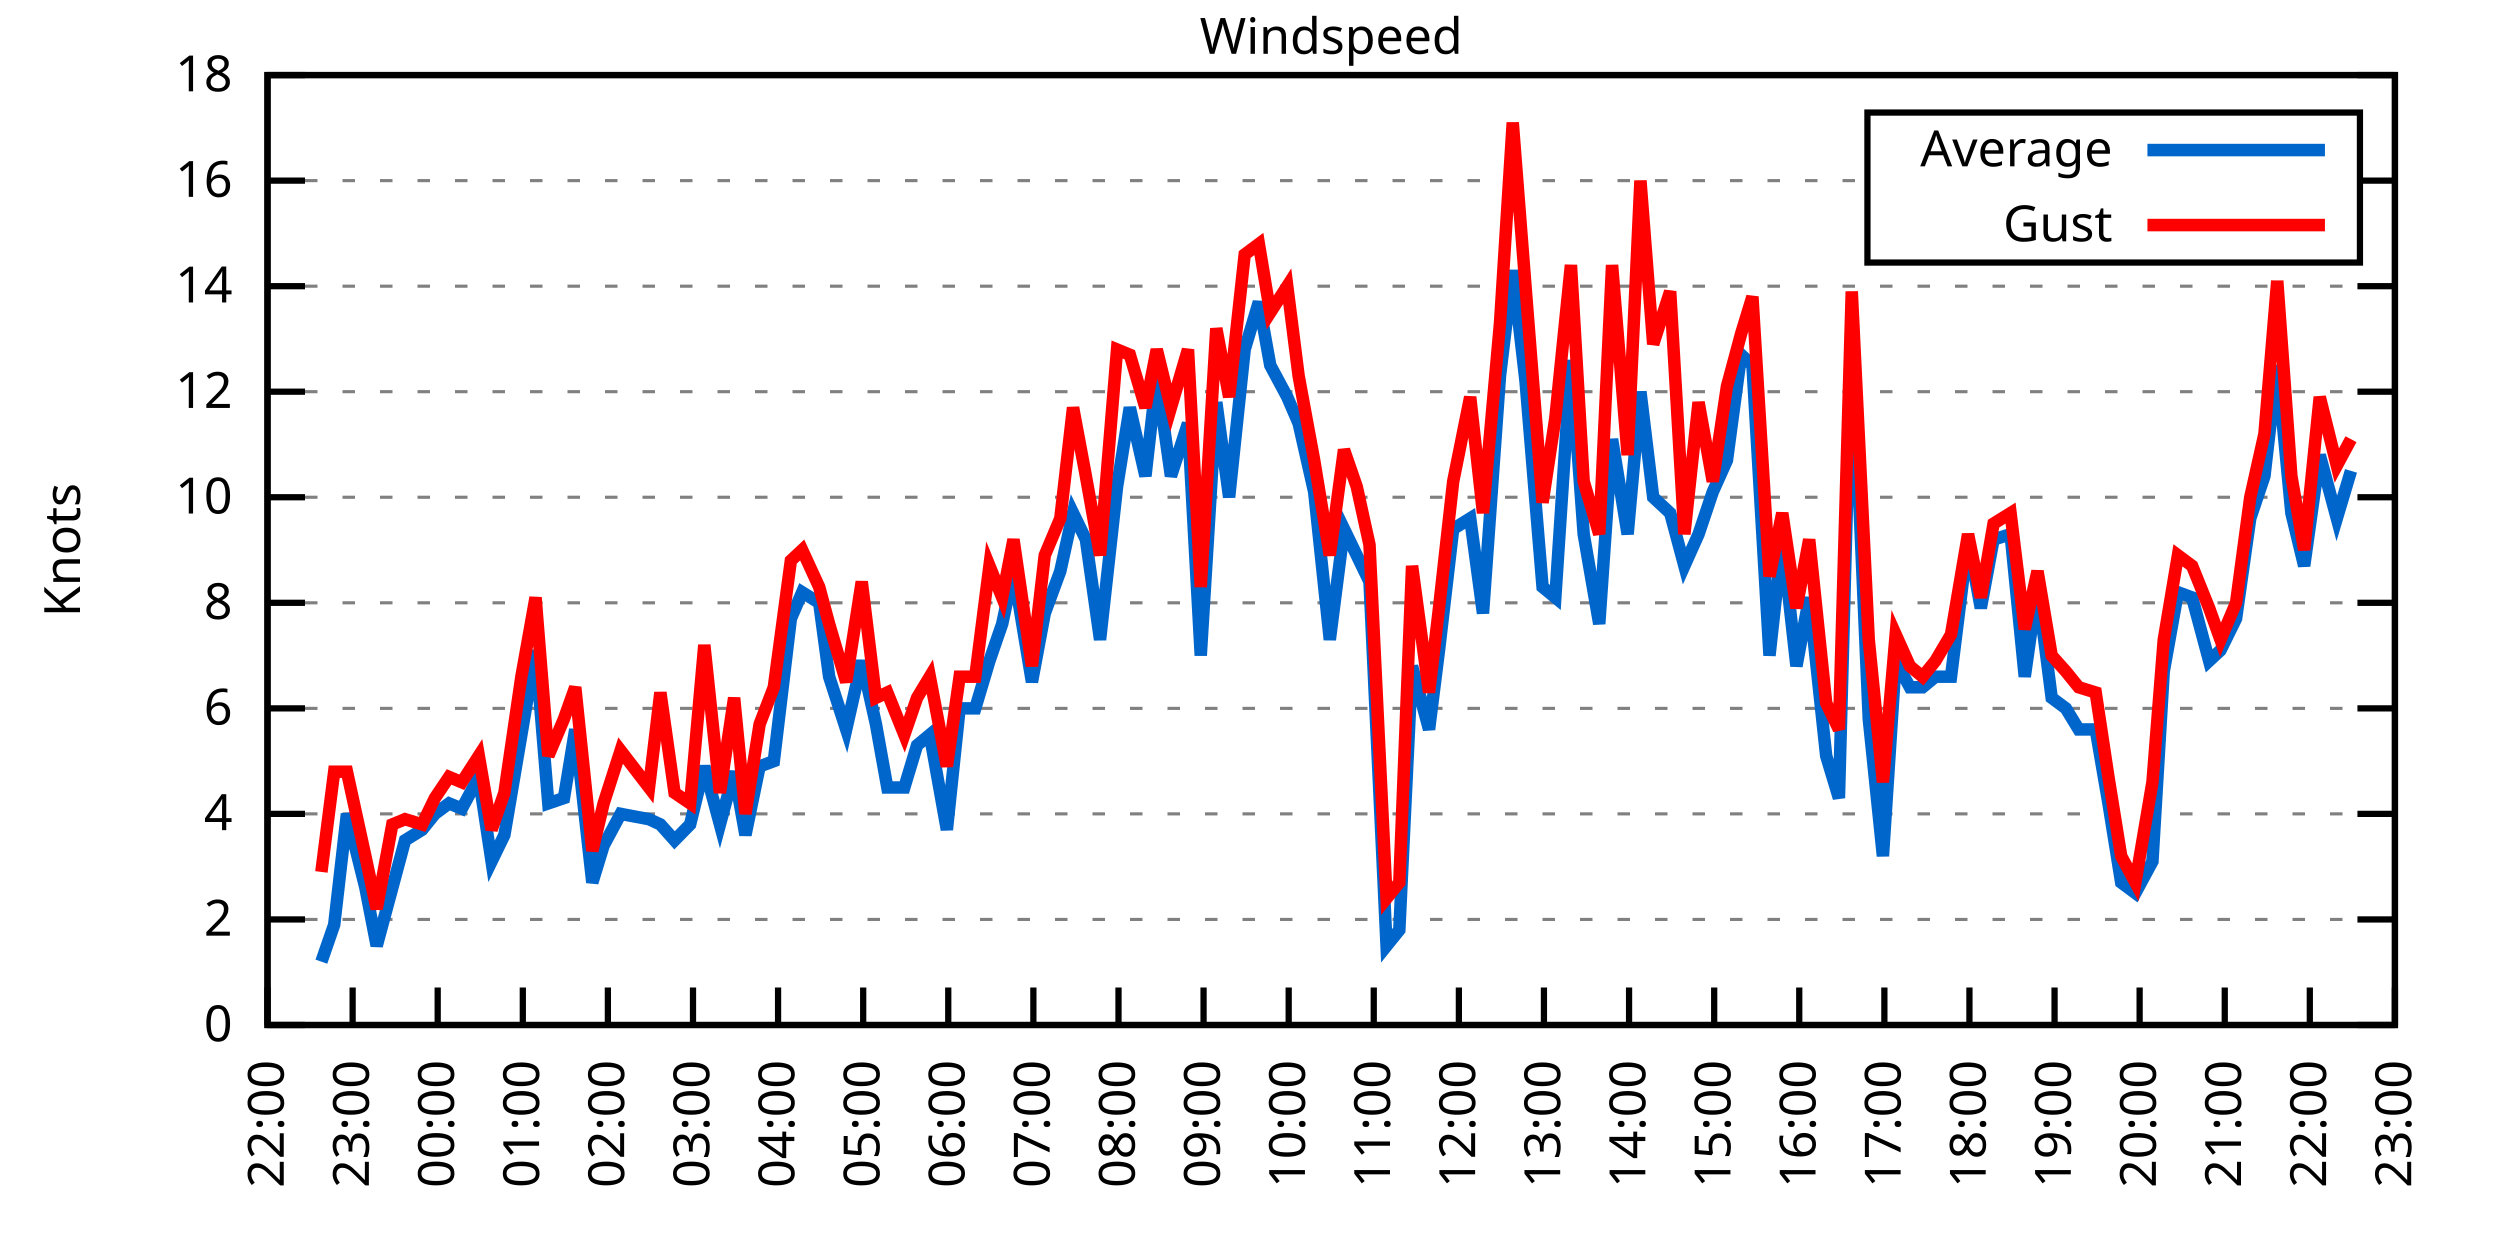
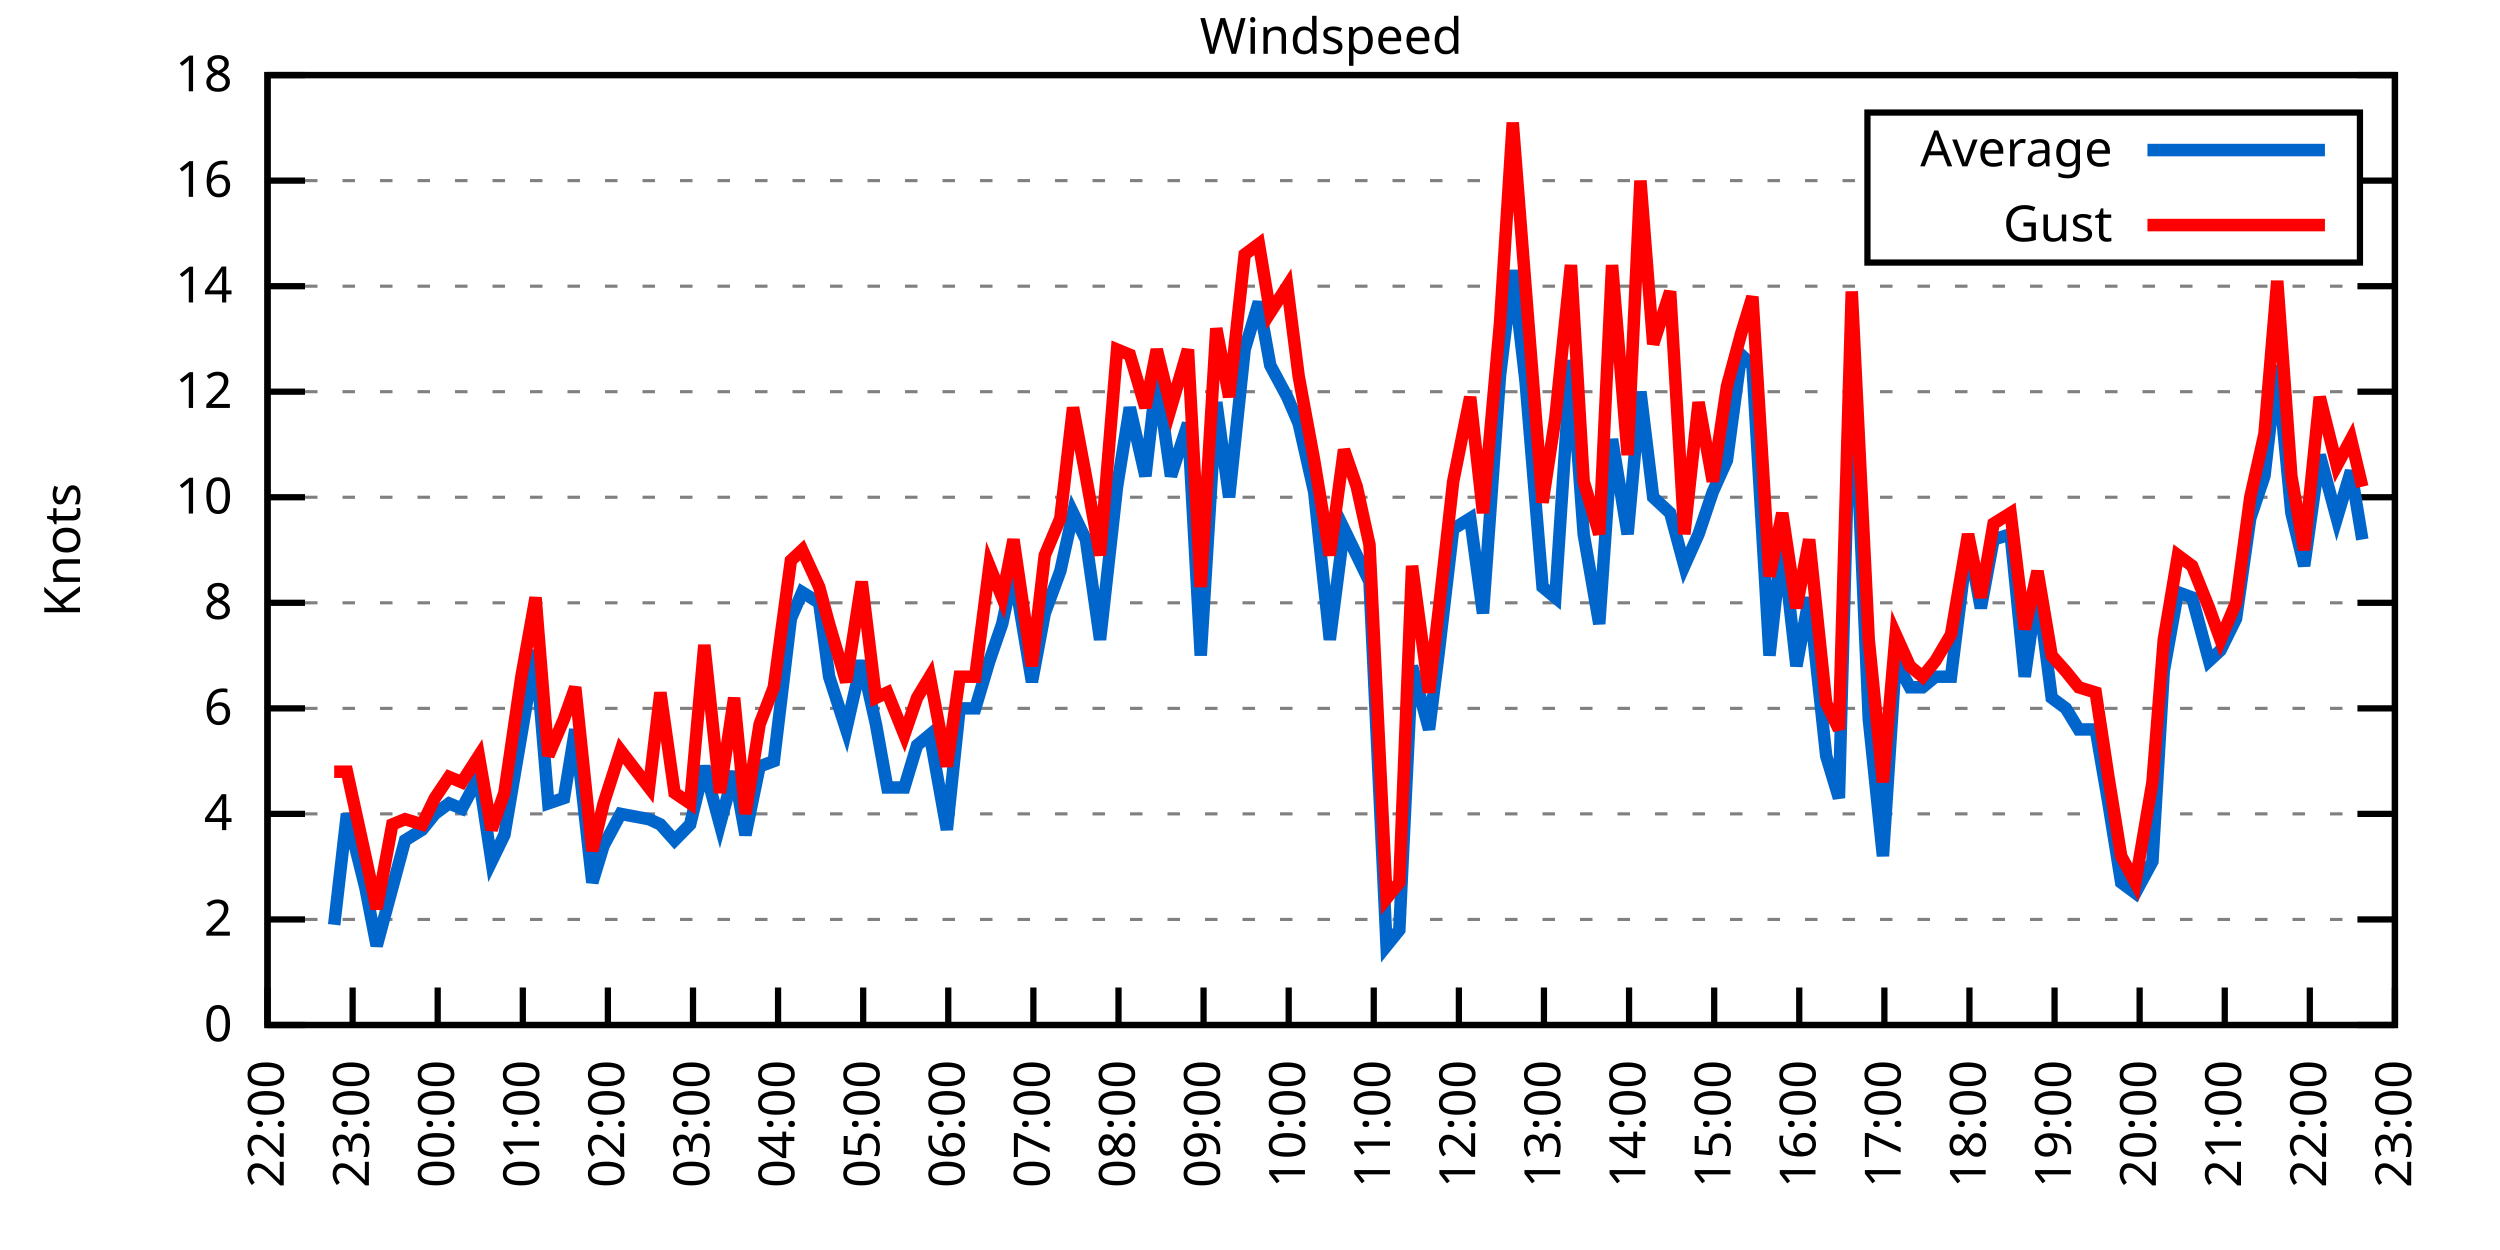
<svg xmlns="http://www.w3.org/2000/svg" xmlns:xlink="http://www.w3.org/1999/xlink" width="400" height="200" viewBox="0 0 400 200">
  <g id="gnuplot_canvas">
    <rect x="0" y="0" width="400" height="200" fill="none" />
    <defs>
      <circle id="gpDot" r="0.5" stroke-width="0.5" stroke="currentColor" />
      <path id="gpPt0" stroke-width="0.333" stroke="currentColor" d="M-1,0 h2 M0,-1 v2" />
      <path id="gpPt1" stroke-width="0.333" stroke="currentColor" d="M-1,-1 L1,1 M1,-1 L-1,1" />
      <path id="gpPt2" stroke-width="0.333" stroke="currentColor" d="M-1,0 L1,0 M0,-1 L0,1 M-1,-1 L1,1 M-1,1 L1,-1" />
      <rect id="gpPt3" stroke-width="0.333" stroke="currentColor" x="-1" y="-1" width="2" height="2" />
      <rect id="gpPt4" stroke-width="0.333" stroke="currentColor" fill="currentColor" x="-1" y="-1" width="2" height="2" />
      <circle id="gpPt5" stroke-width="0.333" stroke="currentColor" cx="0" cy="0" r="1" />
      <use xlink:href="#gpPt5" id="gpPt6" fill="currentColor" stroke="none" />
      <path id="gpPt7" stroke-width="0.333" stroke="currentColor" d="M0,-1.33 L-1.33,0.67 L1.33,0.67 z" />
      <use xlink:href="#gpPt7" id="gpPt8" fill="currentColor" stroke="none" />
      <use xlink:href="#gpPt7" id="gpPt9" stroke="currentColor" transform="rotate(180)" />
      <use xlink:href="#gpPt9" id="gpPt10" fill="currentColor" stroke="none" />
      <use xlink:href="#gpPt3" id="gpPt11" stroke="currentColor" transform="rotate(45)" />
      <use xlink:href="#gpPt11" id="gpPt12" fill="currentColor" stroke="none" />
      <path id="gpPt13" stroke-width="0.333" stroke="currentColor" d="M0,1.330 L1.265,0.411 L0.782,-1.067 L-0.782,-1.076 L-1.265,0.411 z" />
      <use xlink:href="#gpPt13" id="gpPt14" fill="currentColor" stroke="none" />
      <filter id="textbox" filterUnits="objectBoundingBox" x="0" y="0" height="1" width="1">
        <feFlood flood-color="white" flood-opacity="1" result="bgnd" />
        <feComposite in="SourceGraphic" in2="bgnd" operator="atop" />
      </filter>
      <filter id="greybox" filterUnits="objectBoundingBox" x="0" y="0" height="1" width="1">
        <feFlood flood-color="lightgrey" flood-opacity="1" result="grey" />
        <feComposite in="SourceGraphic" in2="grey" operator="atop" />
      </filter>
    </defs>
    <g fill="none" color="white" stroke="currentColor" stroke-width="1.00" stroke-linecap="butt" stroke-linejoin="miter">
</g>
    <g fill="none" color="black" stroke="currentColor" stroke-width="1.00" stroke-linecap="butt" stroke-linejoin="miter">
      <g stroke="none" shape-rendering="crispEdges">
        <polygon fill="rgb(255, 255, 255)" points="42.80,164.00 383.18,164.00 383.18,12.02 42.80,12.02 " />
      </g>
    </g>
    <g fill="none" color="black" stroke="currentColor" stroke-width="1.00" stroke-linecap="butt" stroke-linejoin="miter">
</g>
    <g fill="none" color="black" stroke="black" stroke-width="0.50" stroke-linecap="butt" stroke-linejoin="miter">
</g>
    <g fill="none" color="gray" stroke="currentColor" stroke-width="0.50" stroke-linecap="butt" stroke-linejoin="miter">
      <path stroke="gray" stroke-dasharray="2,4" class="gridline" d="M42.80,164.00 L383.19,164.00  " />
    </g>
    <g fill="none" color="gray" stroke="gray" stroke-width="1.00" stroke-linecap="butt" stroke-linejoin="miter">
</g>
    <g fill="none" color="black" stroke="currentColor" stroke-width="1.00" stroke-linecap="butt" stroke-linejoin="miter">
      <path stroke="black" d="M42.80,164.00 L48.80,164.00 M383.19,164.00 L377.19,164.00  " />
      <g transform="translate(37.20,166.60)" stroke="none" fill="black" font-family="Sans" font-size="8.00" text-anchor="end">
        <text>
          <tspan font-family="Sans"> 0</tspan>
        </text>
      </g>
    </g>
    <g fill="none" color="black" stroke="currentColor" stroke-width="1.00" stroke-linecap="butt" stroke-linejoin="miter">
</g>
    <g fill="none" color="black" stroke="black" stroke-width="0.50" stroke-linecap="butt" stroke-linejoin="miter">
</g>
    <g fill="none" color="gray" stroke="currentColor" stroke-width="0.50" stroke-linecap="butt" stroke-linejoin="miter">
      <path stroke="gray" stroke-dasharray="2,4" class="gridline" d="M42.80,147.11 L383.19,147.11  " />
    </g>
    <g fill="none" color="gray" stroke="gray" stroke-width="1.00" stroke-linecap="butt" stroke-linejoin="miter">
</g>
    <g fill="none" color="black" stroke="currentColor" stroke-width="1.00" stroke-linecap="butt" stroke-linejoin="miter">
      <path stroke="black" d="M42.80,147.11 L48.80,147.11 M383.19,147.11 L377.19,147.11  " />
      <g transform="translate(37.20,149.71)" stroke="none" fill="black" font-family="Sans" font-size="8.00" text-anchor="end">
        <text>
          <tspan font-family="Sans"> 2</tspan>
        </text>
      </g>
    </g>
    <g fill="none" color="black" stroke="currentColor" stroke-width="1.00" stroke-linecap="butt" stroke-linejoin="miter">
</g>
    <g fill="none" color="black" stroke="black" stroke-width="0.50" stroke-linecap="butt" stroke-linejoin="miter">
</g>
    <g fill="none" color="gray" stroke="currentColor" stroke-width="0.50" stroke-linecap="butt" stroke-linejoin="miter">
      <path stroke="gray" stroke-dasharray="2,4" class="gridline" d="M42.80,130.22 L383.19,130.22  " />
    </g>
    <g fill="none" color="gray" stroke="gray" stroke-width="1.00" stroke-linecap="butt" stroke-linejoin="miter">
</g>
    <g fill="none" color="black" stroke="currentColor" stroke-width="1.00" stroke-linecap="butt" stroke-linejoin="miter">
      <path stroke="black" d="M42.80,130.22 L48.80,130.22 M383.19,130.22 L377.19,130.22  " />
      <g transform="translate(37.20,132.82)" stroke="none" fill="black" font-family="Sans" font-size="8.00" text-anchor="end">
        <text>
          <tspan font-family="Sans"> 4</tspan>
        </text>
      </g>
    </g>
    <g fill="none" color="black" stroke="currentColor" stroke-width="1.00" stroke-linecap="butt" stroke-linejoin="miter">
</g>
    <g fill="none" color="black" stroke="black" stroke-width="0.50" stroke-linecap="butt" stroke-linejoin="miter">
</g>
    <g fill="none" color="gray" stroke="currentColor" stroke-width="0.50" stroke-linecap="butt" stroke-linejoin="miter">
      <path stroke="gray" stroke-dasharray="2,4" class="gridline" d="M42.80,113.34 L383.19,113.34  " />
    </g>
    <g fill="none" color="gray" stroke="gray" stroke-width="1.00" stroke-linecap="butt" stroke-linejoin="miter">
</g>
    <g fill="none" color="black" stroke="currentColor" stroke-width="1.00" stroke-linecap="butt" stroke-linejoin="miter">
      <path stroke="black" d="M42.80,113.34 L48.80,113.34 M383.19,113.34 L377.19,113.34  " />
      <g transform="translate(37.20,115.94)" stroke="none" fill="black" font-family="Sans" font-size="8.00" text-anchor="end">
        <text>
          <tspan font-family="Sans"> 6</tspan>
        </text>
      </g>
    </g>
    <g fill="none" color="black" stroke="currentColor" stroke-width="1.00" stroke-linecap="butt" stroke-linejoin="miter">
</g>
    <g fill="none" color="black" stroke="black" stroke-width="0.50" stroke-linecap="butt" stroke-linejoin="miter">
</g>
    <g fill="none" color="gray" stroke="currentColor" stroke-width="0.50" stroke-linecap="butt" stroke-linejoin="miter">
      <path stroke="gray" stroke-dasharray="2,4" class="gridline" d="M42.80,96.45 L383.19,96.45  " />
    </g>
    <g fill="none" color="gray" stroke="gray" stroke-width="1.00" stroke-linecap="butt" stroke-linejoin="miter">
</g>
    <g fill="none" color="black" stroke="currentColor" stroke-width="1.00" stroke-linecap="butt" stroke-linejoin="miter">
      <path stroke="black" d="M42.80,96.45 L48.80,96.45 M383.19,96.45 L377.19,96.45  " />
      <g transform="translate(37.20,99.05)" stroke="none" fill="black" font-family="Sans" font-size="8.00" text-anchor="end">
        <text>
          <tspan font-family="Sans"> 8</tspan>
        </text>
      </g>
    </g>
    <g fill="none" color="black" stroke="currentColor" stroke-width="1.00" stroke-linecap="butt" stroke-linejoin="miter">
</g>
    <g fill="none" color="black" stroke="black" stroke-width="0.50" stroke-linecap="butt" stroke-linejoin="miter">
</g>
    <g fill="none" color="gray" stroke="currentColor" stroke-width="0.50" stroke-linecap="butt" stroke-linejoin="miter">
      <path stroke="gray" stroke-dasharray="2,4" class="gridline" d="M42.80,79.56 L383.19,79.56  " />
    </g>
    <g fill="none" color="gray" stroke="gray" stroke-width="1.00" stroke-linecap="butt" stroke-linejoin="miter">
</g>
    <g fill="none" color="black" stroke="currentColor" stroke-width="1.00" stroke-linecap="butt" stroke-linejoin="miter">
      <path stroke="black" d="M42.80,79.56 L48.80,79.56 M383.19,79.56 L377.19,79.56  " />
      <g transform="translate(37.20,82.16)" stroke="none" fill="black" font-family="Sans" font-size="8.00" text-anchor="end">
        <text>
          <tspan font-family="Sans"> 10</tspan>
        </text>
      </g>
    </g>
    <g fill="none" color="black" stroke="currentColor" stroke-width="1.00" stroke-linecap="butt" stroke-linejoin="miter">
</g>
    <g fill="none" color="black" stroke="black" stroke-width="0.50" stroke-linecap="butt" stroke-linejoin="miter">
</g>
    <g fill="none" color="gray" stroke="currentColor" stroke-width="0.50" stroke-linecap="butt" stroke-linejoin="miter">
      <path stroke="gray" stroke-dasharray="2,4" class="gridline" d="M42.80,62.67 L383.19,62.67  " />
    </g>
    <g fill="none" color="gray" stroke="gray" stroke-width="1.00" stroke-linecap="butt" stroke-linejoin="miter">
</g>
    <g fill="none" color="black" stroke="currentColor" stroke-width="1.00" stroke-linecap="butt" stroke-linejoin="miter">
      <path stroke="black" d="M42.80,62.67 L48.80,62.67 M383.19,62.67 L377.19,62.67  " />
      <g transform="translate(37.20,65.27)" stroke="none" fill="black" font-family="Sans" font-size="8.00" text-anchor="end">
        <text>
          <tspan font-family="Sans"> 12</tspan>
        </text>
      </g>
    </g>
    <g fill="none" color="black" stroke="currentColor" stroke-width="1.00" stroke-linecap="butt" stroke-linejoin="miter">
</g>
    <g fill="none" color="black" stroke="black" stroke-width="0.50" stroke-linecap="butt" stroke-linejoin="miter">
</g>
    <g fill="none" color="gray" stroke="currentColor" stroke-width="0.50" stroke-linecap="butt" stroke-linejoin="miter">
      <path stroke="gray" stroke-dasharray="2,4" class="gridline" d="M42.80,45.79 L383.19,45.79  " />
    </g>
    <g fill="none" color="gray" stroke="gray" stroke-width="1.00" stroke-linecap="butt" stroke-linejoin="miter">
</g>
    <g fill="none" color="black" stroke="currentColor" stroke-width="1.00" stroke-linecap="butt" stroke-linejoin="miter">
      <path stroke="black" d="M42.80,45.79 L48.80,45.79 M383.19,45.79 L377.19,45.79  " />
      <g transform="translate(37.20,48.39)" stroke="none" fill="black" font-family="Sans" font-size="8.00" text-anchor="end">
        <text>
          <tspan font-family="Sans"> 14</tspan>
        </text>
      </g>
    </g>
    <g fill="none" color="black" stroke="currentColor" stroke-width="1.00" stroke-linecap="butt" stroke-linejoin="miter">
</g>
    <g fill="none" color="black" stroke="black" stroke-width="0.50" stroke-linecap="butt" stroke-linejoin="miter">
</g>
    <g fill="none" color="gray" stroke="currentColor" stroke-width="0.50" stroke-linecap="butt" stroke-linejoin="miter">
      <path stroke="gray" stroke-dasharray="2,4" class="gridline" d="M42.80,28.90 L298.79,28.90 M377.59,28.90 L383.19,28.90  " />
    </g>
    <g fill="none" color="gray" stroke="gray" stroke-width="1.00" stroke-linecap="butt" stroke-linejoin="miter">
</g>
    <g fill="none" color="black" stroke="currentColor" stroke-width="1.00" stroke-linecap="butt" stroke-linejoin="miter">
      <path stroke="black" d="M42.80,28.90 L48.80,28.90 M383.19,28.90 L377.19,28.90  " />
      <g transform="translate(37.20,31.50)" stroke="none" fill="black" font-family="Sans" font-size="8.00" text-anchor="end">
        <text>
          <tspan font-family="Sans"> 16</tspan>
        </text>
      </g>
    </g>
    <g fill="none" color="black" stroke="currentColor" stroke-width="1.00" stroke-linecap="butt" stroke-linejoin="miter">
</g>
    <g fill="none" color="black" stroke="black" stroke-width="0.50" stroke-linecap="butt" stroke-linejoin="miter">
</g>
    <g fill="none" color="gray" stroke="currentColor" stroke-width="0.50" stroke-linecap="butt" stroke-linejoin="miter">
      <path stroke="gray" stroke-dasharray="2,4" class="gridline" d="M42.80,12.01 L383.19,12.01  " />
    </g>
    <g fill="none" color="gray" stroke="gray" stroke-width="1.00" stroke-linecap="butt" stroke-linejoin="miter">
</g>
    <g fill="none" color="black" stroke="currentColor" stroke-width="1.00" stroke-linecap="butt" stroke-linejoin="miter">
      <path stroke="black" d="M42.80,12.01 L48.80,12.01 M383.19,12.01 L377.19,12.01  " />
      <g transform="translate(37.20,14.61)" stroke="none" fill="black" font-family="Sans" font-size="8.00" text-anchor="end">
        <text>
          <tspan font-family="Sans"> 18</tspan>
        </text>
      </g>
    </g>
    <g fill="none" color="black" stroke="currentColor" stroke-width="1.00" stroke-linecap="butt" stroke-linejoin="miter">
      <path stroke="black" d="M42.80,164.00 L42.80,158.00  " />
      <g transform="translate(45.40,169.60) rotate(270.00)" stroke="none" fill="black" font-family="Sans" font-size="8.00" text-anchor="end">
        <text>
          <tspan font-family="Sans">22:00</tspan>
        </text>
      </g>
    </g>
    <g fill="none" color="black" stroke="currentColor" stroke-width="1.00" stroke-linecap="butt" stroke-linejoin="miter">
      <path stroke="black" d="M56.42,164.00 L56.42,158.00  " />
      <g transform="translate(59.02,169.60) rotate(270.00)" stroke="none" fill="black" font-family="Sans" font-size="8.00" text-anchor="end">
        <text>
          <tspan font-family="Sans">23:00</tspan>
        </text>
      </g>
    </g>
    <g fill="none" color="black" stroke="currentColor" stroke-width="1.00" stroke-linecap="butt" stroke-linejoin="miter">
      <path stroke="black" d="M70.03,164.00 L70.03,158.00  " />
      <g transform="translate(72.63,169.60) rotate(270.00)" stroke="none" fill="black" font-family="Sans" font-size="8.00" text-anchor="end">
        <text>
          <tspan font-family="Sans">00:00</tspan>
        </text>
      </g>
    </g>
    <g fill="none" color="black" stroke="currentColor" stroke-width="1.00" stroke-linecap="butt" stroke-linejoin="miter">
      <path stroke="black" d="M83.65,164.00 L83.65,158.00  " />
      <g transform="translate(86.25,169.60) rotate(270.00)" stroke="none" fill="black" font-family="Sans" font-size="8.00" text-anchor="end">
        <text>
          <tspan font-family="Sans">01:00</tspan>
        </text>
      </g>
    </g>
    <g fill="none" color="black" stroke="currentColor" stroke-width="1.00" stroke-linecap="butt" stroke-linejoin="miter">
      <path stroke="black" d="M97.26,164.00 L97.26,158.00  " />
      <g transform="translate(99.86,169.60) rotate(270.00)" stroke="none" fill="black" font-family="Sans" font-size="8.00" text-anchor="end">
        <text>
          <tspan font-family="Sans">02:00</tspan>
        </text>
      </g>
    </g>
    <g fill="none" color="black" stroke="currentColor" stroke-width="1.00" stroke-linecap="butt" stroke-linejoin="miter">
      <path stroke="black" d="M110.88,164.00 L110.88,158.00  " />
      <g transform="translate(113.48,169.60) rotate(270.00)" stroke="none" fill="black" font-family="Sans" font-size="8.00" text-anchor="end">
        <text>
          <tspan font-family="Sans">03:00</tspan>
        </text>
      </g>
    </g>
    <g fill="none" color="black" stroke="currentColor" stroke-width="1.00" stroke-linecap="butt" stroke-linejoin="miter">
      <path stroke="black" d="M124.49,164.00 L124.49,158.00  " />
      <g transform="translate(127.09,169.60) rotate(270.00)" stroke="none" fill="black" font-family="Sans" font-size="8.00" text-anchor="end">
        <text>
          <tspan font-family="Sans">04:00</tspan>
        </text>
      </g>
    </g>
    <g fill="none" color="black" stroke="currentColor" stroke-width="1.00" stroke-linecap="butt" stroke-linejoin="miter">
      <path stroke="black" d="M138.11,164.00 L138.11,158.00  " />
      <g transform="translate(140.71,169.60) rotate(270.00)" stroke="none" fill="black" font-family="Sans" font-size="8.00" text-anchor="end">
        <text>
          <tspan font-family="Sans">05:00</tspan>
        </text>
      </g>
    </g>
    <g fill="none" color="black" stroke="currentColor" stroke-width="1.00" stroke-linecap="butt" stroke-linejoin="miter">
      <path stroke="black" d="M151.72,164.00 L151.72,158.00  " />
      <g transform="translate(154.32,169.60) rotate(270.00)" stroke="none" fill="black" font-family="Sans" font-size="8.00" text-anchor="end">
        <text>
          <tspan font-family="Sans">06:00</tspan>
        </text>
      </g>
    </g>
    <g fill="none" color="black" stroke="currentColor" stroke-width="1.00" stroke-linecap="butt" stroke-linejoin="miter">
      <path stroke="black" d="M165.34,164.00 L165.34,158.00  " />
      <g transform="translate(167.94,169.60) rotate(270.00)" stroke="none" fill="black" font-family="Sans" font-size="8.00" text-anchor="end">
        <text>
          <tspan font-family="Sans">07:00</tspan>
        </text>
      </g>
    </g>
    <g fill="none" color="black" stroke="currentColor" stroke-width="1.00" stroke-linecap="butt" stroke-linejoin="miter">
      <path stroke="black" d="M178.96,164.00 L178.96,158.00  " />
      <g transform="translate(181.56,169.60) rotate(270.00)" stroke="none" fill="black" font-family="Sans" font-size="8.00" text-anchor="end">
        <text>
          <tspan font-family="Sans">08:00</tspan>
        </text>
      </g>
    </g>
    <g fill="none" color="black" stroke="currentColor" stroke-width="1.00" stroke-linecap="butt" stroke-linejoin="miter">
      <path stroke="black" d="M192.57,164.00 L192.57,158.00  " />
      <g transform="translate(195.17,169.60) rotate(270.00)" stroke="none" fill="black" font-family="Sans" font-size="8.00" text-anchor="end">
        <text>
          <tspan font-family="Sans">09:00</tspan>
        </text>
      </g>
    </g>
    <g fill="none" color="black" stroke="currentColor" stroke-width="1.00" stroke-linecap="butt" stroke-linejoin="miter">
      <path stroke="black" d="M206.19,164.00 L206.19,158.00  " />
      <g transform="translate(208.79,169.60) rotate(270.00)" stroke="none" fill="black" font-family="Sans" font-size="8.00" text-anchor="end">
        <text>
          <tspan font-family="Sans">10:00</tspan>
        </text>
      </g>
    </g>
    <g fill="none" color="black" stroke="currentColor" stroke-width="1.00" stroke-linecap="butt" stroke-linejoin="miter">
      <path stroke="black" d="M219.80,164.00 L219.80,158.00  " />
      <g transform="translate(222.40,169.60) rotate(270.00)" stroke="none" fill="black" font-family="Sans" font-size="8.00" text-anchor="end">
        <text>
          <tspan font-family="Sans">11:00</tspan>
        </text>
      </g>
    </g>
    <g fill="none" color="black" stroke="currentColor" stroke-width="1.00" stroke-linecap="butt" stroke-linejoin="miter">
      <path stroke="black" d="M233.42,164.00 L233.42,158.00  " />
      <g transform="translate(236.02,169.60) rotate(270.00)" stroke="none" fill="black" font-family="Sans" font-size="8.00" text-anchor="end">
        <text>
          <tspan font-family="Sans">12:00</tspan>
        </text>
      </g>
    </g>
    <g fill="none" color="black" stroke="currentColor" stroke-width="1.00" stroke-linecap="butt" stroke-linejoin="miter">
      <path stroke="black" d="M247.03,164.00 L247.03,158.00  " />
      <g transform="translate(249.63,169.60) rotate(270.00)" stroke="none" fill="black" font-family="Sans" font-size="8.00" text-anchor="end">
        <text>
          <tspan font-family="Sans">13:00</tspan>
        </text>
      </g>
    </g>
    <g fill="none" color="black" stroke="currentColor" stroke-width="1.00" stroke-linecap="butt" stroke-linejoin="miter">
      <path stroke="black" d="M260.65,164.00 L260.65,158.00  " />
      <g transform="translate(263.25,169.60) rotate(270.00)" stroke="none" fill="black" font-family="Sans" font-size="8.00" text-anchor="end">
        <text>
          <tspan font-family="Sans">14:00</tspan>
        </text>
      </g>
    </g>
    <g fill="none" color="black" stroke="currentColor" stroke-width="1.00" stroke-linecap="butt" stroke-linejoin="miter">
      <path stroke="black" d="M274.27,164.00 L274.27,158.00  " />
      <g transform="translate(276.87,169.60) rotate(270.00)" stroke="none" fill="black" font-family="Sans" font-size="8.00" text-anchor="end">
        <text>
          <tspan font-family="Sans">15:00</tspan>
        </text>
      </g>
    </g>
    <g fill="none" color="black" stroke="currentColor" stroke-width="1.00" stroke-linecap="butt" stroke-linejoin="miter">
      <path stroke="black" d="M287.88,164.00 L287.88,158.00  " />
      <g transform="translate(290.48,169.60) rotate(270.00)" stroke="none" fill="black" font-family="Sans" font-size="8.00" text-anchor="end">
        <text>
          <tspan font-family="Sans">16:00</tspan>
        </text>
      </g>
    </g>
    <g fill="none" color="black" stroke="currentColor" stroke-width="1.00" stroke-linecap="butt" stroke-linejoin="miter">
      <path stroke="black" d="M301.50,164.00 L301.50,158.00  " />
      <g transform="translate(304.10,169.60) rotate(270.00)" stroke="none" fill="black" font-family="Sans" font-size="8.00" text-anchor="end">
        <text>
          <tspan font-family="Sans">17:00</tspan>
        </text>
      </g>
    </g>
    <g fill="none" color="black" stroke="currentColor" stroke-width="1.00" stroke-linecap="butt" stroke-linejoin="miter">
      <path stroke="black" d="M315.11,164.00 L315.11,158.00  " />
      <g transform="translate(317.71,169.60) rotate(270.00)" stroke="none" fill="black" font-family="Sans" font-size="8.00" text-anchor="end">
        <text>
          <tspan font-family="Sans">18:00</tspan>
        </text>
      </g>
    </g>
    <g fill="none" color="black" stroke="currentColor" stroke-width="1.00" stroke-linecap="butt" stroke-linejoin="miter">
      <path stroke="black" d="M328.73,164.00 L328.73,158.00  " />
      <g transform="translate(331.33,169.60) rotate(270.00)" stroke="none" fill="black" font-family="Sans" font-size="8.00" text-anchor="end">
        <text>
          <tspan font-family="Sans">19:00</tspan>
        </text>
      </g>
    </g>
    <g fill="none" color="black" stroke="currentColor" stroke-width="1.00" stroke-linecap="butt" stroke-linejoin="miter">
      <path stroke="black" d="M342.34,164.00 L342.34,158.00  " />
      <g transform="translate(344.94,169.60) rotate(270.00)" stroke="none" fill="black" font-family="Sans" font-size="8.00" text-anchor="end">
        <text>
          <tspan font-family="Sans">20:00</tspan>
        </text>
      </g>
    </g>
    <g fill="none" color="black" stroke="currentColor" stroke-width="1.00" stroke-linecap="butt" stroke-linejoin="miter">
      <path stroke="black" d="M355.96,164.00 L355.96,158.00  " />
      <g transform="translate(358.56,169.60) rotate(270.00)" stroke="none" fill="black" font-family="Sans" font-size="8.00" text-anchor="end">
        <text>
          <tspan font-family="Sans">21:00</tspan>
        </text>
      </g>
    </g>
    <g fill="none" color="black" stroke="currentColor" stroke-width="1.00" stroke-linecap="butt" stroke-linejoin="miter">
      <path stroke="black" d="M369.57,164.00 L369.57,158.00  " />
      <g transform="translate(372.17,169.60) rotate(270.00)" stroke="none" fill="black" font-family="Sans" font-size="8.00" text-anchor="end">
        <text>
          <tspan font-family="Sans">22:00</tspan>
        </text>
      </g>
    </g>
    <g fill="none" color="black" stroke="currentColor" stroke-width="1.00" stroke-linecap="butt" stroke-linejoin="miter">
      <path stroke="black" d="M383.19,164.00 L383.19,158.00  " />
      <g transform="translate(385.79,169.60) rotate(270.00)" stroke="none" fill="black" font-family="Sans" font-size="8.00" text-anchor="end">
        <text>
          <tspan font-family="Sans">23:00</tspan>
        </text>
      </g>
    </g>
    <g fill="none" color="black" stroke="currentColor" stroke-width="1.00" stroke-linecap="butt" stroke-linejoin="miter">
</g>
    <g fill="none" color="black" stroke="currentColor" stroke-width="1.00" stroke-linecap="butt" stroke-linejoin="miter">
      <path stroke="black" d="M42.80,12.01 L42.80,164.00 L383.19,164.00 L383.19,12.01 L42.80,12.01 Z  " />
    </g>
    <g fill="none" color="black" stroke="currentColor" stroke-width="1.00" stroke-linecap="butt" stroke-linejoin="miter">
</g>
    <g fill="none" color="black" stroke="currentColor" stroke-width="1.00" stroke-linecap="butt" stroke-linejoin="miter">
      <path stroke="black" d="M298.79,42.01 L298.79,18.01 L377.59,18.01 L377.59,42.01 L298.79,42.01 Z  " />
    </g>
    <g id="Windspeed_plot_1">
      <g fill="none" color="white" stroke="black" stroke-width="2.00" stroke-linecap="butt" stroke-linejoin="miter">
</g>
      <g fill="none" color="black" stroke="currentColor" stroke-width="2.00" stroke-linecap="butt" stroke-linejoin="miter">
        <g transform="translate(337.99,26.61)" stroke="none" fill="black" font-family="Sans" font-size="8.00" text-anchor="end">
          <text>
            <tspan font-family="Sans">Average</tspan>
          </text>
        </g>
      </g>
      <g fill="none" color="black" stroke="currentColor" stroke-width="2.00" stroke-linecap="butt" stroke-linejoin="miter">
-         <path stroke="rgb(  0, 102, 204)" d="M343.59,24.01 L371.99,24.01 M51.42,153.87 L53.47,147.96 L55.51,130.22 L58.46,142.05 L60.27,151.33 L62.77,142.05   L64.81,134.45 L67.54,132.76 L69.58,130.22 L71.85,128.54 L73.89,129.38 L76.61,124.31 L78.65,137.82 L80.70,133.60   L83.42,117.56 L85.69,104.05 L87.73,128.54 L90.23,127.69 L92.04,116.71 L94.77,141.20 L96.58,135.29 L99.30,130.22   L103.84,131.07 L105.66,131.91 L107.93,134.45 L110.42,131.91 L112.69,122.62 L115.19,131.91 L117.46,123.47 L119.27,133.60   L121.54,122.62 L123.81,121.78 L126.54,98.98 L128.35,94.76 L131.07,96.45 L132.66,108.27 L135.39,116.71 L137.88,105.74   L140.15,115.87 L141.97,126.00 L144.69,126.00 L146.73,119.25 L148.77,117.56 L151.50,132.76 L153.54,113.34 L156.04,113.34   L158.31,105.74 L160.35,99.83 L162.16,91.38 L165.11,109.11 L167.16,98.14 L169.65,91.38 L171.69,82.09 L173.74,86.32   L176.01,102.36 L178.73,77.87 L180.77,65.21 L183.27,76.18 L185.08,60.14 L187.35,76.18 L190.08,67.74 L192.12,104.89   L194.61,64.36 L196.66,79.56 L199.15,55.92 L201.42,48.32 L203.24,58.45 L205.96,63.52 L207.78,67.74 L210.27,78.72   L212.77,102.36 L215.04,84.63 L217.08,88.85 L219.12,93.07 L221.85,151.33 L223.89,148.80 L225.93,106.58 L228.65,116.71   L230.24,104.05 L232.51,84.63 L235.23,82.94 L237.28,98.14 L240.00,60.14 L242.04,43.25 L244.08,60.98 L246.81,93.92   L248.85,95.60 L251.35,57.61 L253.39,85.47 L255.88,99.83 L257.93,70.27 L260.42,85.47 L262.47,62.67 L264.51,79.56   L267.23,82.09 L269.50,90.54 L271.77,85.47 L274.04,78.72 L276.31,73.65 L278.58,56.76 L280.39,58.45 L283.12,104.89   L285.16,86.32 L287.43,106.58 L289.47,95.60 L292.19,120.94 L294.23,127.69 L296.28,52.54 L299.00,115.03 L301.27,136.98   L303.31,105.74 L305.58,109.96 L307.62,109.96 L309.67,108.27 L312.16,108.27 L314.89,86.32 L316.93,97.29 L318.97,86.32   L321.69,85.47 L323.96,108.27 L326.00,93.92 L328.27,111.65 L330.54,113.34 L332.59,116.71 L335.31,116.71 L337.35,128.54   L339.39,141.20 L341.66,142.89 L344.39,137.82 L346.20,107.43 L348.47,94.76 L350.74,95.60 L353.46,105.74 L355.28,104.05   L357.77,98.98 L360.04,82.94 L362.31,76.18 L364.36,58.45 L366.62,82.09 L368.67,90.54 L371.16,72.81 L373.89,82.94   L376.16,75.34  " />
+         <path stroke="rgb(  0, 102, 204)" d="M343.59,24.01 L371.99,24.01 M53.47,147.96 L55.51,130.22 L58.46,142.05 L60.27,151.33 L62.77,142.05 L64.81,134.45   L67.54,132.76 L69.58,130.22 L71.85,128.54 L73.89,129.38 L76.61,124.31 L78.65,137.82 L80.70,133.60 L83.42,117.56   L85.69,104.05 L87.73,128.54 L90.23,127.69 L92.04,116.71 L94.77,141.20 L96.58,135.29 L99.30,130.22 L103.84,131.07   L105.66,131.91 L107.93,134.45 L110.42,131.91 L112.69,122.62 L115.19,131.91 L117.46,123.47 L119.27,133.60 L121.54,122.62   L123.81,121.78 L126.54,98.98 L128.35,94.76 L131.07,96.45 L132.66,108.27 L135.39,116.71 L137.88,105.74 L140.15,115.87   L141.97,126.00 L144.69,126.00 L146.73,119.25 L148.77,117.56 L151.50,132.76 L153.54,113.34 L156.04,113.34 L158.31,105.74   L160.35,99.83 L162.16,91.38 L165.11,109.11 L167.16,98.14 L169.65,91.38 L171.69,82.09 L173.74,86.32 L176.01,102.36   L178.73,77.87 L180.77,65.21 L183.27,76.18 L185.08,60.14 L187.35,76.18 L190.08,67.74 L192.12,104.89 L194.61,64.36   L196.66,79.56 L199.15,55.92 L201.42,48.32 L203.24,58.45 L205.96,63.52 L207.78,67.74 L210.27,78.72 L212.77,102.36   L215.04,84.63 L217.08,88.85 L219.12,93.07 L221.85,151.33 L223.89,148.80 L225.93,106.58 L228.65,116.71 L230.24,104.05   L232.51,84.63 L235.23,82.94 L237.28,98.14 L240.00,60.14 L242.04,43.25 L244.08,60.98 L246.81,93.92 L248.85,95.60   L251.35,57.61 L253.39,85.47 L255.88,99.83 L257.93,70.27 L260.42,85.47 L262.47,62.67 L264.51,79.56 L267.23,82.09   L269.50,90.54 L271.77,85.47 L274.04,78.72 L276.31,73.65 L278.58,56.76 L280.39,58.45 L283.12,104.89 L285.16,86.32   L287.43,106.58 L289.47,95.60 L292.19,120.94 L294.23,127.69 L296.28,52.54 L299.00,115.03 L301.27,136.98 L303.31,105.74   L305.58,109.96 L307.62,109.96 L309.67,108.27 L312.16,108.27 L314.89,86.32 L316.93,97.29 L318.97,86.32 L321.69,85.47   L323.96,108.27 L326.00,93.92 L328.27,111.65 L330.54,113.34 L332.59,116.71 L335.31,116.71 L337.35,128.54 L339.39,141.20   L341.66,142.89 L344.39,137.82 L346.20,107.43 L348.47,94.76 L350.74,95.60 L353.46,105.74 L355.28,104.05 L357.77,98.98   L360.04,82.94 L362.31,76.18 L364.36,58.45 L366.62,82.09 L368.67,90.54 L371.16,72.81 L373.89,82.94 L376.16,75.34   L377.97,86.32  " />
      </g>
    </g>
    <g id="Windspeed_plot_2">
      <g fill="none" color="black" stroke="currentColor" stroke-width="2.00" stroke-linecap="butt" stroke-linejoin="miter">
        <g transform="translate(337.99,38.61)" stroke="none" fill="black" font-family="Sans" font-size="8.00" text-anchor="end">
          <text>
            <tspan font-family="Sans">Gust</tspan>
          </text>
        </g>
      </g>
      <g fill="none" color="black" stroke="currentColor" stroke-width="2.00" stroke-linecap="butt" stroke-linejoin="miter">
-         <path stroke="rgb(255,   0,   0)" d="M343.59,36.01 L371.99,36.01 M51.42,139.51 L53.47,123.47 L55.51,123.47 L58.46,136.98 L60.27,145.42 L62.77,131.91   L64.81,131.07 L67.54,131.91 L69.58,127.69 L71.85,124.31 L73.89,125.16 L76.61,120.94 L78.65,132.76 L80.70,126.85   L83.42,108.27 L85.69,95.60 L87.73,120.94 L90.23,115.03 L92.04,109.96 L94.77,136.14 L96.58,128.54 L99.30,120.09   L103.84,126.00 L105.66,110.80 L107.93,126.85 L110.42,128.54 L112.69,103.20 L115.19,126.85 L117.46,111.65 L119.27,130.22   L121.54,115.87 L123.81,109.96 L126.54,89.69 L128.35,88.00 L131.07,93.92 L132.66,99.83 L135.39,109.11 L137.88,93.07   L140.15,111.65 L141.97,110.80 L144.69,117.56 L146.73,111.65 L148.77,108.27 L151.50,122.62 L153.54,108.27 L156.04,108.27   L158.31,90.54 L160.35,95.60 L162.16,86.32 L165.11,106.58 L167.16,88.85 L169.65,82.94 L171.69,65.21 L173.74,76.18   L176.01,88.85 L178.73,55.92 L180.77,56.76 L183.27,65.21 L185.08,55.92 L187.35,65.21 L190.08,55.92 L192.12,93.92   L194.61,52.54 L196.66,63.52 L199.15,40.72 L201.42,39.03 L203.24,50.01 L205.96,45.79 L207.78,60.14 L210.27,73.65   L212.77,88.85 L215.04,71.96 L217.08,77.87 L219.12,87.16 L221.85,143.73 L223.89,141.20 L225.93,90.54 L228.65,110.80   L230.24,97.29 L232.51,77.03 L235.23,63.52 L237.28,82.09 L240.00,51.70 L242.04,19.61 L244.08,45.79 L246.81,80.41   L248.85,66.90 L251.35,42.41 L253.39,77.03 L255.88,85.47 L257.93,42.41 L260.42,72.81 L262.47,28.90 L264.51,55.07   L267.23,46.63 L269.50,85.47 L271.77,64.36 L274.04,77.03 L276.31,61.83 L278.58,53.39 L280.39,47.47 L283.12,92.23   L285.16,82.09 L287.43,97.29 L289.47,86.32 L292.19,112.49 L294.23,116.71 L296.28,46.63 L299.00,102.36 L301.27,125.16   L303.31,101.52 L305.58,106.58 L307.62,108.27 L309.67,105.74 L312.16,101.52 L314.89,85.47 L316.93,95.60 L318.97,83.78   L321.69,82.09 L323.96,100.67 L326.00,91.38 L328.27,104.89 L330.54,107.43 L332.59,109.96 L335.31,110.80 L337.35,124.31   L339.39,136.98 L341.66,141.20 L344.39,125.16 L346.20,102.36 L348.47,88.85 L350.74,90.54 L353.46,97.29 L355.28,102.36   L357.77,96.45 L360.04,79.56 L362.31,69.43 L364.36,44.94 L366.62,76.18 L368.67,88.00 L371.16,63.52 L373.89,74.49   L376.16,70.27  " />
+         <path stroke="rgb(255,   0,   0)" d="M343.59,36.01 L371.99,36.01 M53.47,123.47 L55.51,123.47 L58.46,136.98 L60.27,145.42 L62.77,131.91 L64.81,131.07   L67.54,131.91 L69.58,127.69 L71.85,124.31 L73.89,125.16 L76.61,120.94 L78.65,132.76 L80.70,126.85 L83.42,108.27   L85.69,95.60 L87.73,120.94 L90.23,115.03 L92.04,109.96 L94.77,136.14 L96.58,128.54 L99.30,120.09 L103.84,126.00   L105.66,110.80 L107.93,126.85 L110.42,128.54 L112.69,103.20 L115.19,126.85 L117.46,111.65 L119.27,130.22 L121.54,115.87   L123.81,109.96 L126.54,89.69 L128.35,88.00 L131.07,93.92 L132.66,99.83 L135.39,109.11 L137.88,93.07 L140.15,111.65   L141.97,110.80 L144.69,117.56 L146.73,111.65 L148.77,108.27 L151.50,122.62 L153.54,108.27 L156.04,108.27 L158.31,90.54   L160.35,95.60 L162.16,86.32 L165.11,106.58 L167.16,88.85 L169.65,82.94 L171.69,65.21 L173.74,76.18 L176.01,88.85   L178.73,55.92 L180.77,56.76 L183.27,65.21 L185.08,55.92 L187.35,65.21 L190.08,55.92 L192.12,93.92 L194.61,52.54   L196.66,63.52 L199.15,40.72 L201.42,39.03 L203.24,50.01 L205.96,45.79 L207.78,60.14 L210.27,73.65 L212.77,88.85   L215.04,71.96 L217.08,77.87 L219.12,87.16 L221.85,143.73 L223.89,141.20 L225.93,90.54 L228.65,110.80 L230.24,97.29   L232.51,77.03 L235.23,63.52 L237.28,82.09 L240.00,51.70 L242.04,19.61 L244.08,45.79 L246.81,80.41 L248.85,66.90   L251.35,42.41 L253.39,77.03 L255.88,85.47 L257.93,42.41 L260.42,72.81 L262.47,28.90 L264.51,55.07 L267.23,46.63   L269.50,85.47 L271.77,64.36 L274.04,77.03 L276.31,61.83 L278.58,53.39 L280.39,47.47 L283.12,92.23 L285.16,82.09   L287.43,97.29 L289.47,86.32 L292.19,112.49 L294.23,116.71 L296.28,46.63 L299.00,102.36 L301.27,125.16 L303.31,101.52   L305.58,106.58 L307.62,108.27 L309.67,105.74 L312.16,101.52 L314.89,85.47 L316.93,95.60 L318.97,83.78 L321.69,82.09   L323.96,100.67 L326.00,91.38 L328.27,104.89 L330.54,107.43 L332.59,109.96 L335.31,110.80 L337.35,124.31 L339.39,136.98   L341.66,141.20 L344.39,125.16 L346.20,102.36 L348.47,88.85 L350.74,90.54 L353.46,97.29 L355.28,102.36 L357.77,96.45   L360.04,79.56 L362.31,69.43 L364.36,44.94 L366.62,76.18 L368.67,88.00 L371.16,63.52 L373.89,74.49 L376.16,70.27   L377.97,77.87  " />
      </g>
    </g>
    <g fill="none" color="black" stroke="currentColor" stroke-width="2.00" stroke-linecap="butt" stroke-linejoin="miter">
</g>
    <g fill="none" color="black" stroke="black" stroke-width="1.00" stroke-linecap="butt" stroke-linejoin="miter">
</g>
    <g fill="none" color="black" stroke="currentColor" stroke-width="1.00" stroke-linecap="butt" stroke-linejoin="miter">
      <path stroke="black" d="M42.80,12.01 L42.80,164.00 L383.19,164.00 L383.19,12.01 L42.80,12.01 Z  " />
      <g transform="translate(12.80,88.01) rotate(270.00)" stroke="none" fill="black" font-family="Sans" font-size="8.00" text-anchor="middle">
        <text>
          <tspan font-family="Sans">Knots</tspan>
        </text>
      </g>
    </g>
    <g fill="none" color="black" stroke="currentColor" stroke-width="1.00" stroke-linecap="butt" stroke-linejoin="miter">
</g>
    <g fill="none" color="black" stroke="currentColor" stroke-width="1.00" stroke-linecap="butt" stroke-linejoin="miter">
      <g transform="translate(212.99,8.61)" stroke="none" fill="black" font-family="Sans" font-size="8.00" text-anchor="middle">
        <text>
          <tspan font-family="Sans">Windspeed</tspan>
        </text>
      </g>
    </g>
    <g fill="none" color="black" stroke="currentColor" stroke-width="1.00" stroke-linecap="butt" stroke-linejoin="miter">
</g>
  </g>
</svg>
